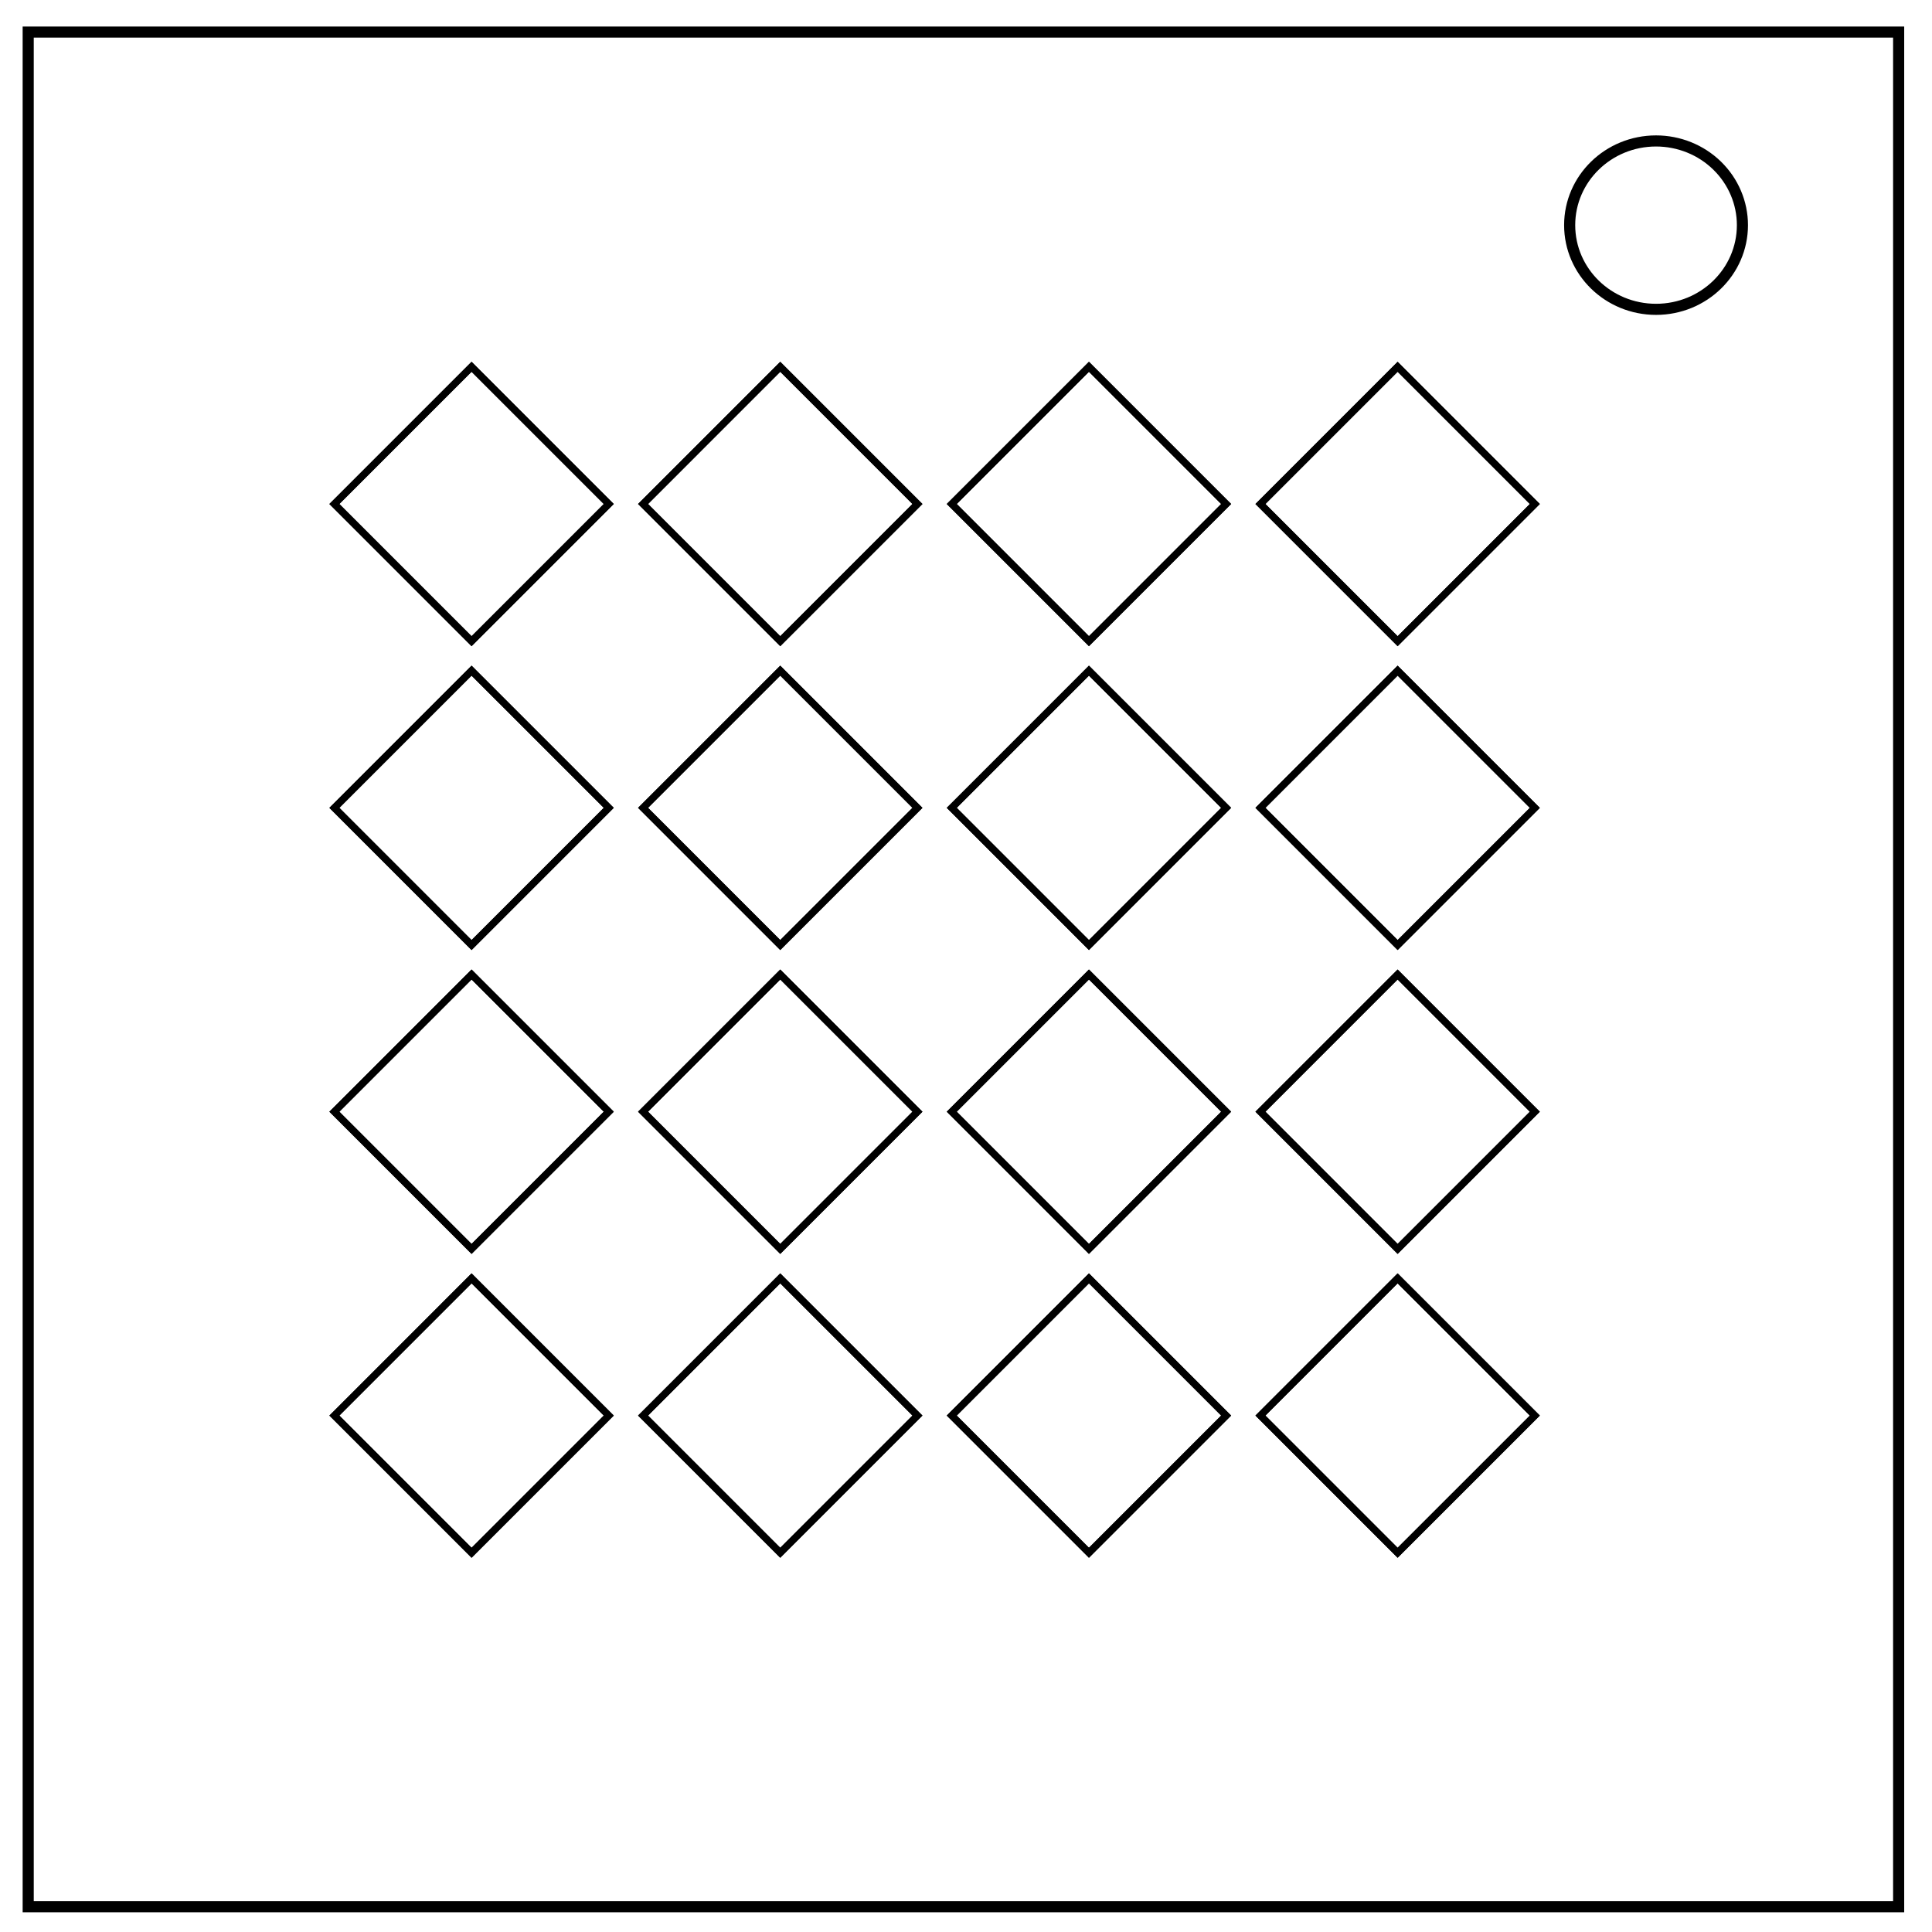
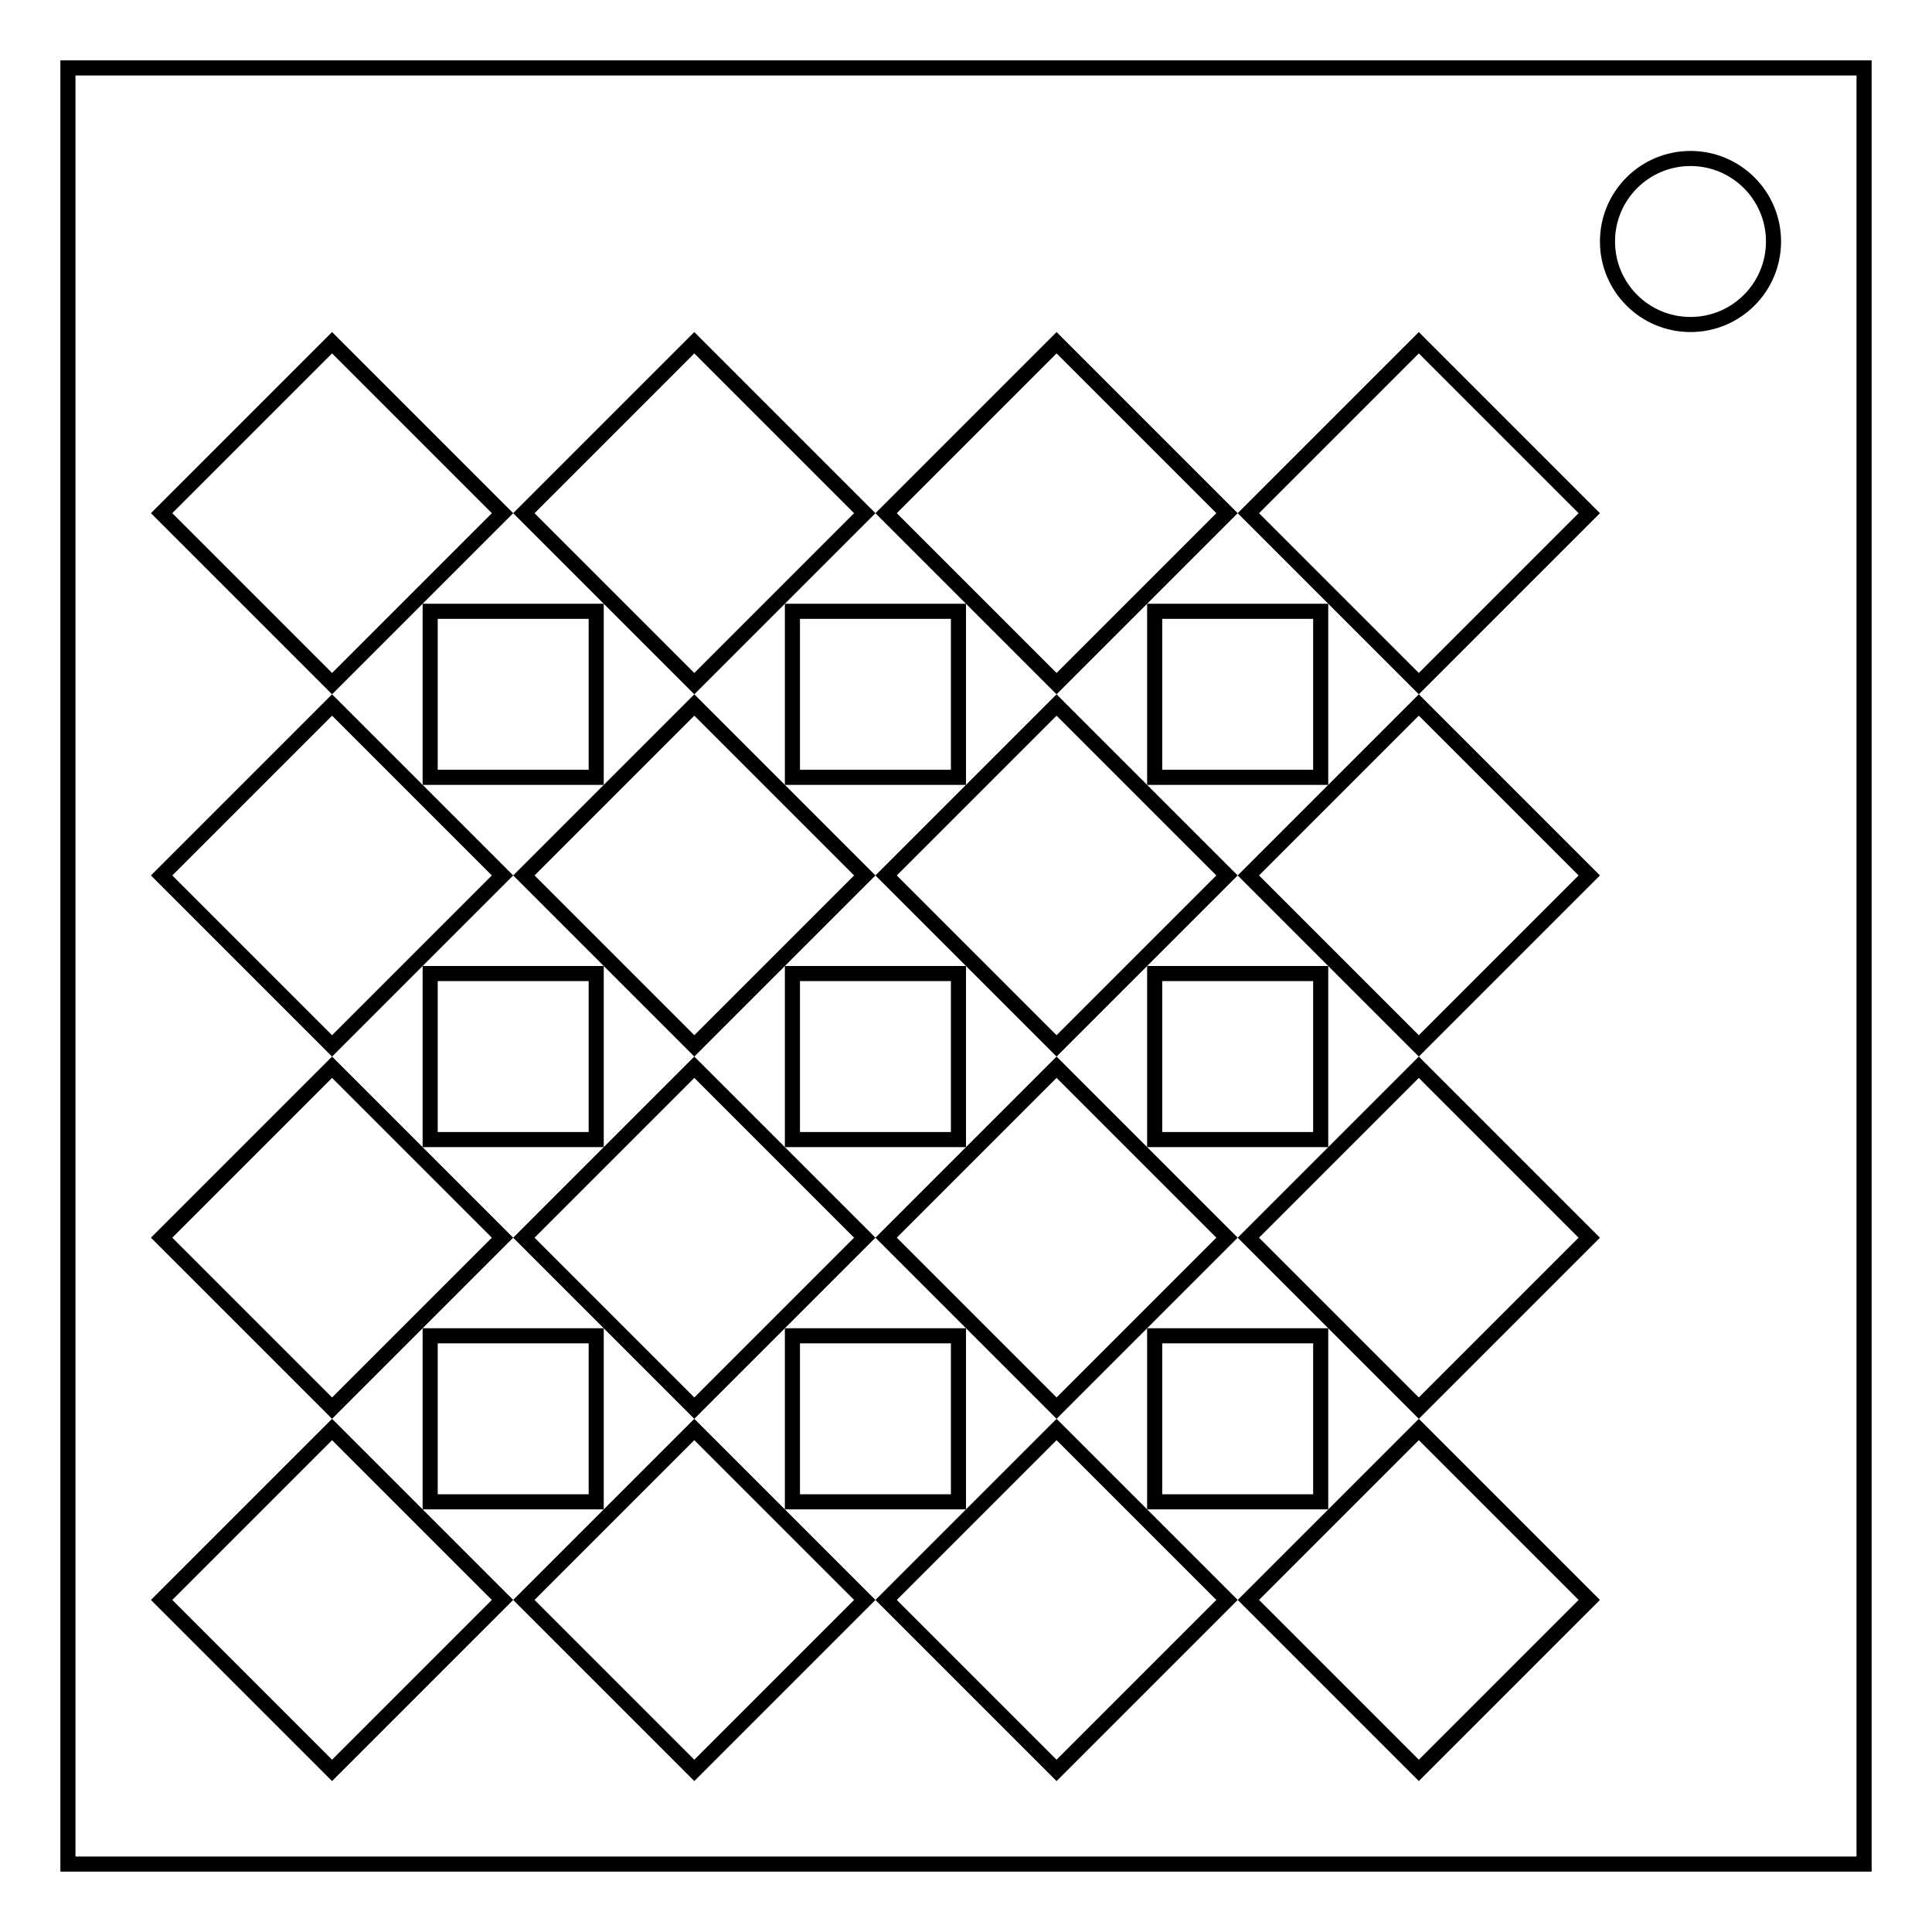
- <svg xmlns="http://www.w3.org/2000/svg" viewBox="0 0 348 348" fill="none">
-   <path d="M5.079 5.776h336.913v337.67H5.08z" stroke-width="2" stroke="#000" />
-   <path d="M282.734 40.554c0-8.376 6.966-15.165 15.56-15.165 4.126 0 8.084 1.597 11.001 4.441 2.918 2.844 4.558 6.702 4.558 10.724 0 8.376-6.966 15.165-15.56 15.165-8.593 0-15.559-6.79-15.559-15.165z" stroke-width="2" stroke="#000" />
-   <path d="m84.941 66.066 24.714 24.714-24.714 24.713L60.228 90.78Zm0 54.733 24.714 24.713-24.714 24.714-24.713-24.714Zm0 109.465 24.714 24.714-24.714 24.713-24.713-24.713zm0-54.733 24.714 24.714-24.714 24.714-24.713-24.714zM140.543 66.066l24.714 24.714-24.714 24.713L115.83 90.78zm0 54.733 24.714 24.713-24.714 24.714-24.713-24.714zm0 109.465 24.714 24.714-24.714 24.713-24.713-24.713zm0-54.733 24.714 24.714-24.714 24.714-24.713-24.714zM196.145 66.066 220.86 90.78l-24.714 24.713-24.713-24.713zm0 54.733 24.714 24.713-24.714 24.714-24.713-24.714zm0 109.465 24.714 24.714-24.714 24.713-24.713-24.713zm0-54.733 24.714 24.714-24.714 24.714-24.713-24.714zM251.747 66.066l24.714 24.714-24.714 24.713-24.713-24.713Zm0 54.733 24.714 24.713-24.714 24.714-24.713-24.714zm0 109.465 24.714 24.714-24.714 24.713-24.713-24.713zm0-54.733 24.714 24.714-24.714 24.714-24.713-24.714z" stroke="#000" stroke-width="1.273" />
-   <path d="m84.941 66.066 24.714 24.714-24.714 24.713L60.228 90.78Zm0 54.733 24.714 24.713-24.714 24.714-24.713-24.714Zm0 109.465 24.714 24.714-24.714 24.713-24.713-24.713zm0-54.733 24.714 24.714-24.714 24.714-24.713-24.714zM140.543 66.066l24.714 24.714-24.714 24.713L115.83 90.78zm0 54.733 24.714 24.713-24.714 24.714-24.713-24.714zm0 109.465 24.714 24.714-24.714 24.713-24.713-24.713zm0-54.733 24.714 24.714-24.714 24.714-24.713-24.714zM196.145 66.066 220.86 90.78l-24.714 24.713-24.713-24.713zm0 54.733 24.714 24.713-24.714 24.714-24.713-24.714zm0 109.465 24.714 24.714-24.714 24.713-24.713-24.713zm0-54.733 24.714 24.714-24.714 24.714-24.713-24.714zM251.747 66.066l24.714 24.714-24.714 24.713-24.713-24.713Zm0 54.733 24.714 24.713-24.714 24.714-24.713-24.714zm0 109.465 24.714 24.714-24.714 24.713-24.713-24.713zm0-54.733 24.714 24.714-24.714 24.714-24.713-24.714z" stroke="#000" stroke-width="1.273" />
+ <svg xmlns="http://www.w3.org/2000/svg" fill="none" viewBox="0 0 512 512">
+   <path stroke="#000" stroke-width="4" d="M18 18H494V494H18Z" />
+   <circle cx="448" cy="64" r="22" stroke="#000" stroke-width="4" />
+   <path stroke="#000" stroke-width="4" d="M210 258h44v44H210z" paint-order="markers fill stroke" />
+   <path stroke="#000" stroke-width="4" d="m280 186.828 45.172 45.172-45.172 45.172-45.172-45.172zm0 96 45.172 45.172-45.172 45.172-45.172-45.172zm-96-96 45.172 45.172-45.172 45.172-45.172-45.172zm0 96 45.172 45.172-45.172 45.172-45.172-45.172z" paint-order="markers fill stroke" />
+   <path stroke="#000" stroke-width="4" d="M114 258h44v44H114z" paint-order="markers fill stroke" />
+   <path stroke="#000" stroke-width="4" d="m88 186.829 45.172 45.172-45.172 45.172-45.172-45.172zm0 96 45.172 45.172-45.172 45.172-45.172-45.172z" paint-order="markers fill stroke" />
+   <path stroke="#000" stroke-width="4" d="M350 258h-44v44h44z" paint-order="markers fill stroke" />
+   <path stroke="#000" stroke-width="4" d="m376 186.829-45.172 45.172 45.172 45.172 45.172-45.172zm0 96-45.172 45.172 45.172 45.172 45.172-45.172z" paint-order="markers fill stroke" />
+   <path stroke="#000" stroke-width="4" d="M210 354h44v44H210z" paint-order="markers fill stroke" />
+   <path stroke="#000" stroke-width="4" d="m280 378.829 45.172 45.172-45.172 45.172-45.172-45.172zm-96.0 0 45.172 45.172-45.172 45.172-45.172-45.172z" paint-order="markers fill stroke" />
+   <path stroke="#000" stroke-width="4" d="M114 354h44v44H114z" paint-order="markers fill stroke" />
+   <path stroke="#000" stroke-width="4" d="m88 378.829 45.172 45.172-45.172 45.172-45.172-45.172z" paint-order="markers fill stroke" />
+   <path stroke="#000" stroke-width="4" d="M350 354h-44v44h44z" paint-order="markers fill stroke" />
+   <path stroke="#000" stroke-width="4" d="m376 378.829-45.172 45.172 45.172 45.172 45.172-45.172z" paint-order="markers fill stroke" />
+   <path stroke="#000" stroke-width="4" d="M210 162h44v44H210z" paint-order="markers fill stroke" />
+   <path stroke="#000" stroke-width="4" d="m280 90.828 45.172 45.172-45.172 45.172-45.172-45.172zm-96.0 0 45.172 45.172-45.172 45.172-45.172-45.172z" paint-order="markers fill stroke" />
+   <path stroke="#000" stroke-width="4" d="M114 162h44v44H114z" paint-order="markers fill stroke" />
+   <path stroke="#000" stroke-width="4" d="m88 90.829 45.172 45.172-45.172 45.172-45.172-45.172z" paint-order="markers fill stroke" />
+   <path stroke="#000" stroke-width="4" d="M350 162h-44v44h44z" paint-order="markers fill stroke" />
+   <path stroke="#000" stroke-width="4" d="m376 90.829-45.172 45.172 45.172 45.172 45.172-45.172z" paint-order="markers fill stroke" />
</svg>
